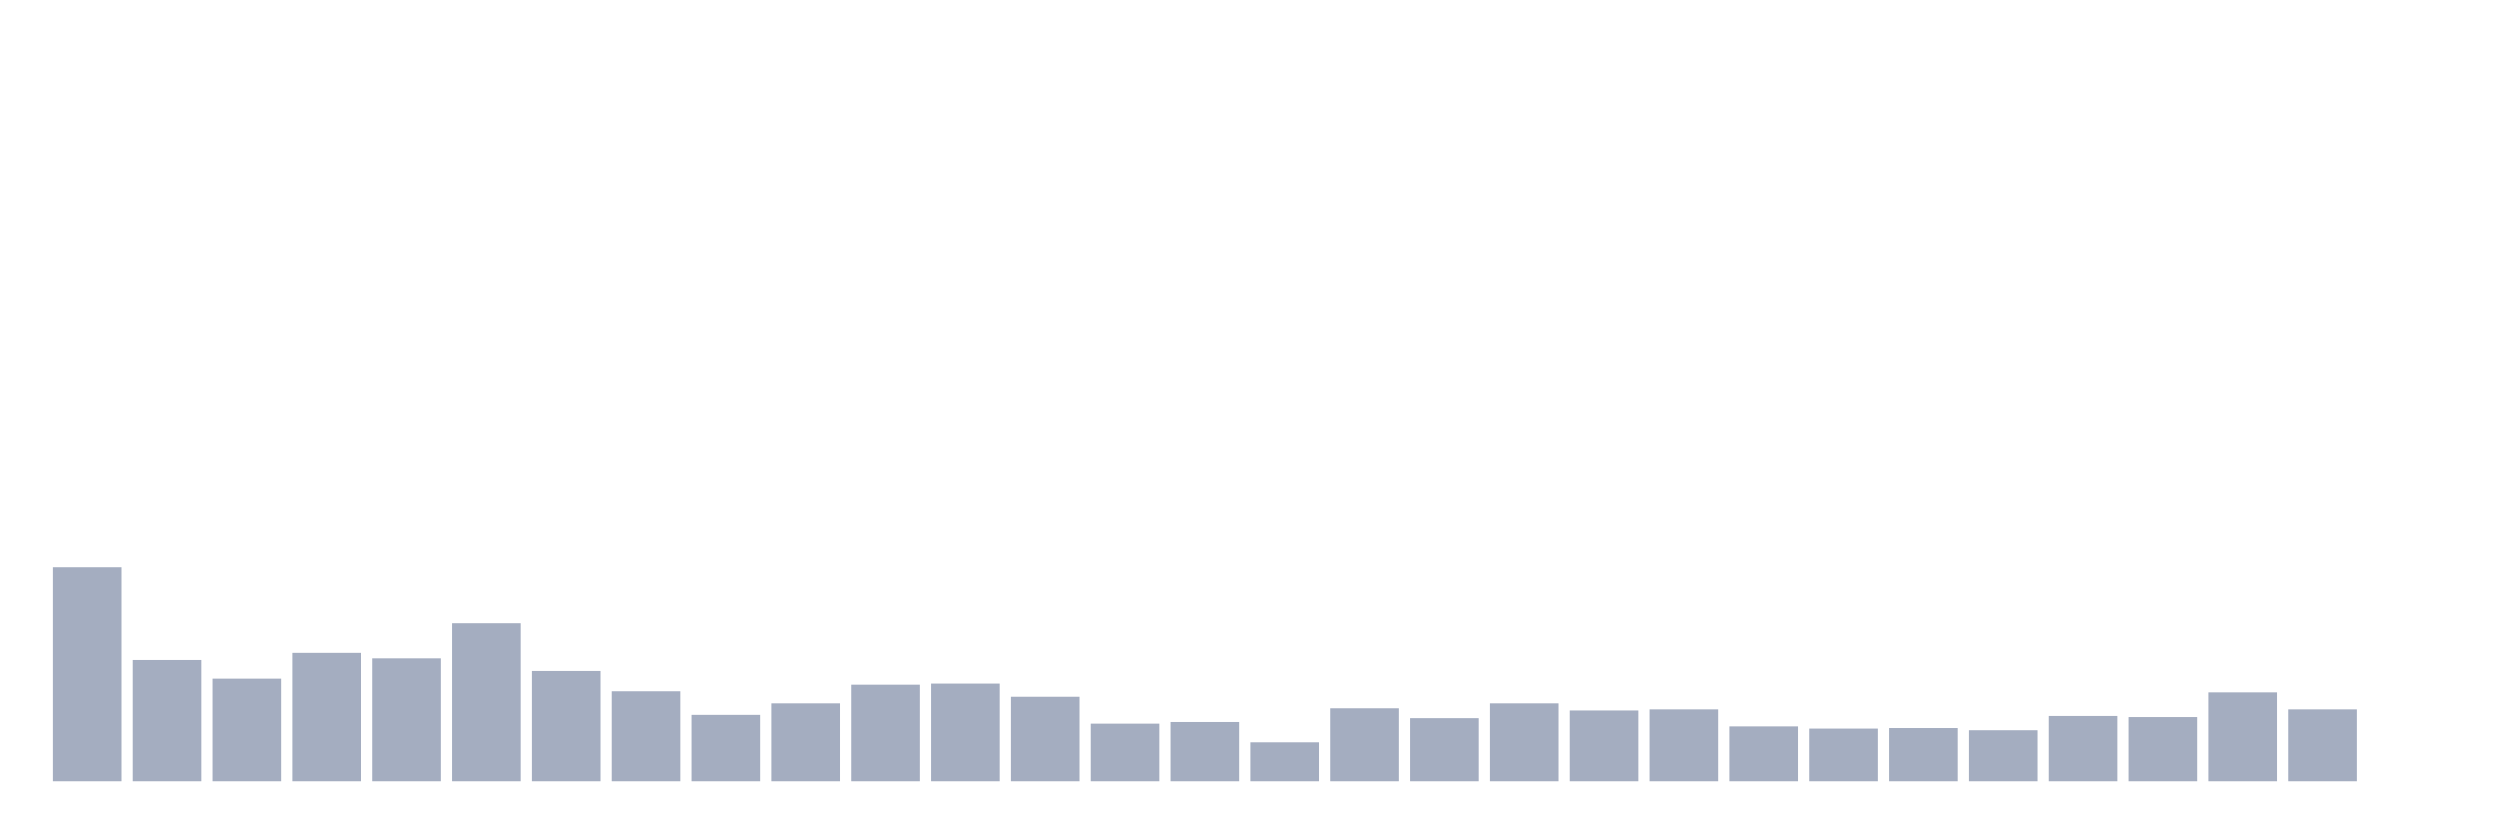
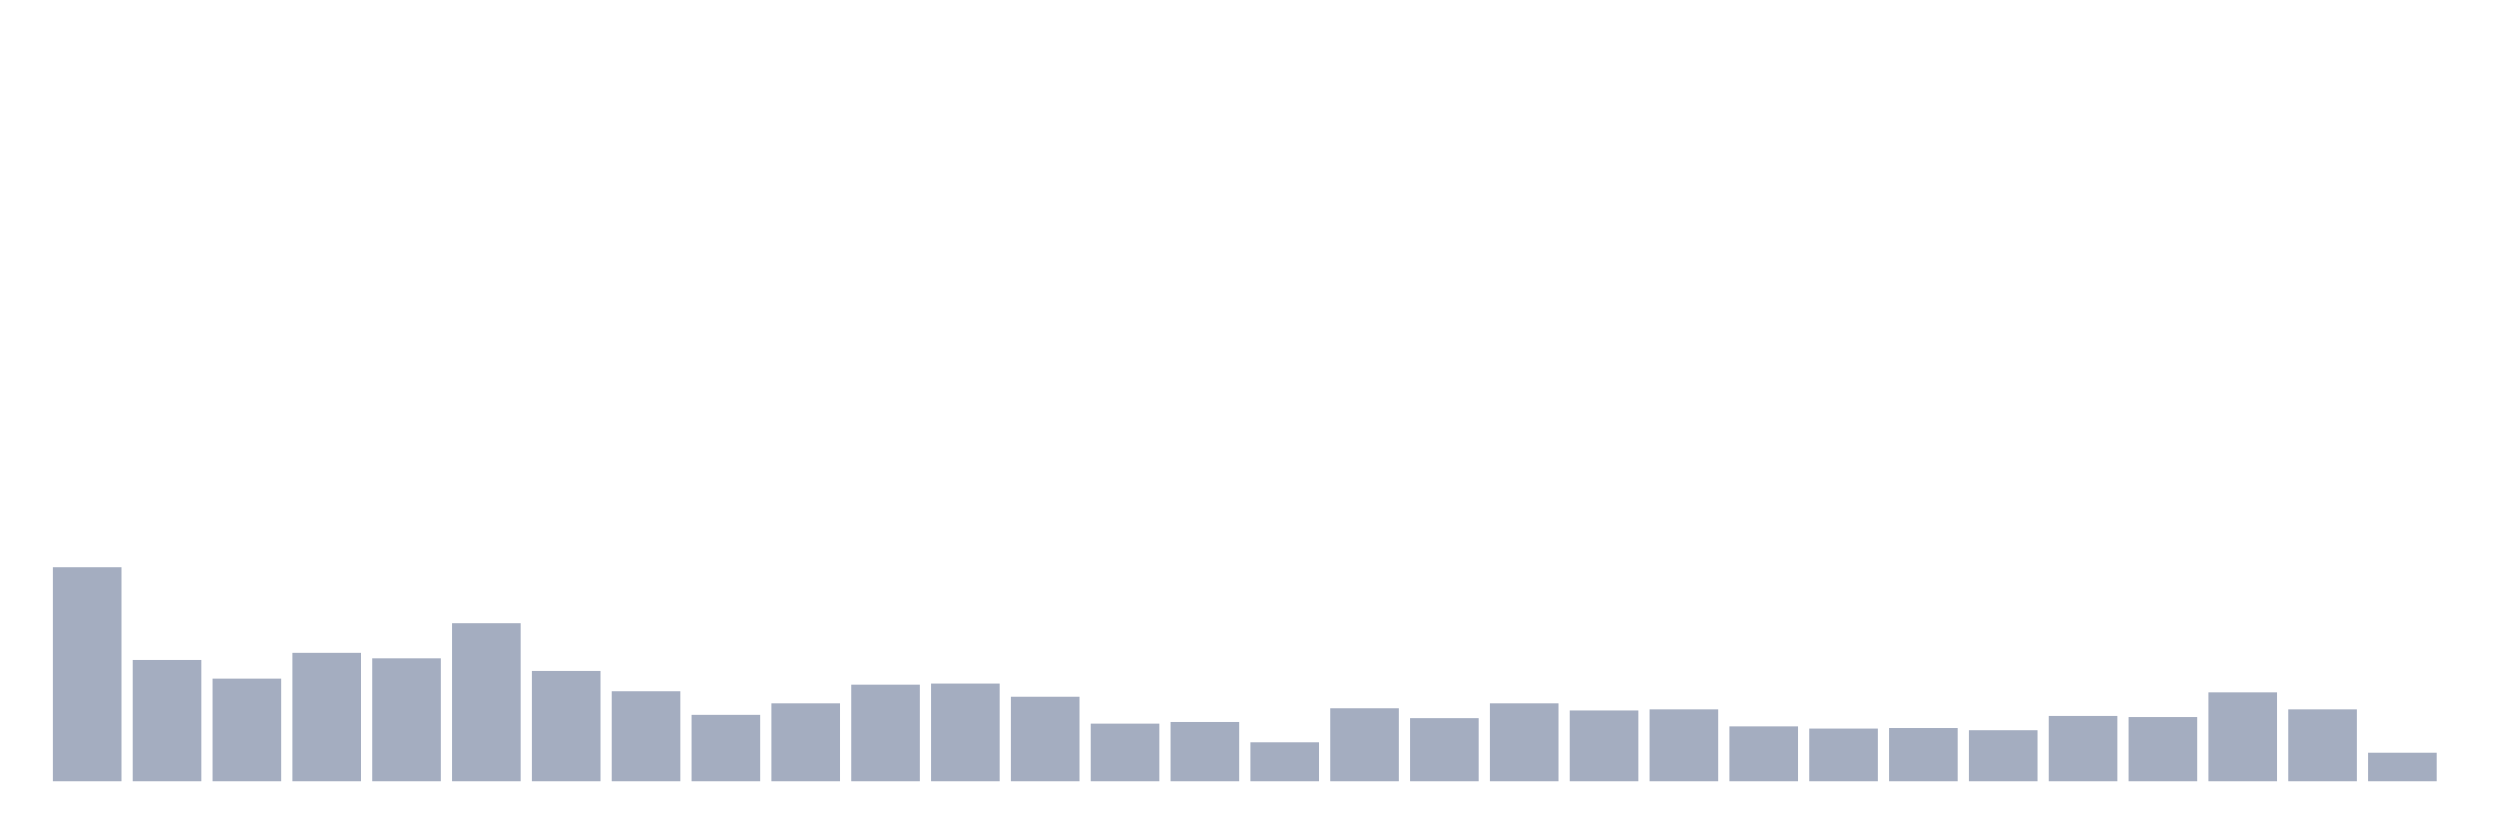
<svg xmlns="http://www.w3.org/2000/svg" viewBox="0 0 480 160">
  <g transform="translate(10,10)">
    <rect class="bar" x="0.153" width="13.175" y="98.906" height="41.094" fill="rgb(164,173,192)" />
    <rect class="bar" x="15.482" width="13.175" y="116.714" height="23.286" fill="rgb(164,173,192)" />
    <rect class="bar" x="30.81" width="13.175" y="120.296" height="19.704" fill="rgb(164,173,192)" />
    <rect class="bar" x="46.138" width="13.175" y="115.344" height="24.656" fill="rgb(164,173,192)" />
    <rect class="bar" x="61.466" width="13.175" y="116.397" height="23.603" fill="rgb(164,173,192)" />
    <rect class="bar" x="76.794" width="13.175" y="109.654" height="30.346" fill="rgb(164,173,192)" />
    <rect class="bar" x="92.123" width="13.175" y="118.821" height="21.179" fill="rgb(164,173,192)" />
    <rect class="bar" x="107.451" width="13.175" y="122.72" height="17.28" fill="rgb(164,173,192)" />
    <rect class="bar" x="122.779" width="13.175" y="127.25" height="12.75" fill="rgb(164,173,192)" />
    <rect class="bar" x="138.107" width="13.175" y="125.038" height="14.962" fill="rgb(164,173,192)" />
    <rect class="bar" x="153.436" width="13.175" y="121.455" height="18.545" fill="rgb(164,173,192)" />
    <rect class="bar" x="168.764" width="13.175" y="121.244" height="18.756" fill="rgb(164,173,192)" />
    <rect class="bar" x="184.092" width="13.175" y="123.773" height="16.227" fill="rgb(164,173,192)" />
    <rect class="bar" x="199.42" width="13.175" y="128.936" height="11.064" fill="rgb(164,173,192)" />
    <rect class="bar" x="214.748" width="13.175" y="128.62" height="11.38" fill="rgb(164,173,192)" />
    <rect class="bar" x="230.077" width="13.175" y="132.519" height="7.481" fill="rgb(164,173,192)" />
    <rect class="bar" x="245.405" width="13.175" y="125.986" height="14.014" fill="rgb(164,173,192)" />
    <rect class="bar" x="260.733" width="13.175" y="127.883" height="12.117" fill="rgb(164,173,192)" />
    <rect class="bar" x="276.061" width="13.175" y="125.038" height="14.962" fill="rgb(164,173,192)" />
    <rect class="bar" x="291.39" width="13.175" y="126.407" height="13.593" fill="rgb(164,173,192)" />
    <rect class="bar" x="306.718" width="13.175" y="126.197" height="13.803" fill="rgb(164,173,192)" />
    <rect class="bar" x="322.046" width="13.175" y="129.463" height="10.537" fill="rgb(164,173,192)" />
    <rect class="bar" x="337.374" width="13.175" y="129.885" height="10.115" fill="rgb(164,173,192)" />
    <rect class="bar" x="352.702" width="13.175" y="129.779" height="10.221" fill="rgb(164,173,192)" />
    <rect class="bar" x="368.031" width="13.175" y="130.201" height="9.799" fill="rgb(164,173,192)" />
    <rect class="bar" x="383.359" width="13.175" y="127.461" height="12.539" fill="rgb(164,173,192)" />
    <rect class="bar" x="398.687" width="13.175" y="127.672" height="12.328" fill="rgb(164,173,192)" />
    <rect class="bar" x="414.015" width="13.175" y="122.93" height="17.07" fill="rgb(164,173,192)" />
    <rect class="bar" x="429.344" width="13.175" y="126.197" height="13.803" fill="rgb(164,173,192)" />
-     <rect class="bar" x="444.672" width="13.175" y="140" height="0" fill="rgb(164,173,192)" />
+     <rect class="bar" x="444.672" width="13.175" y="134.521" height="5.479" fill="rgb(164,173,192)" />
  </g>
</svg>
